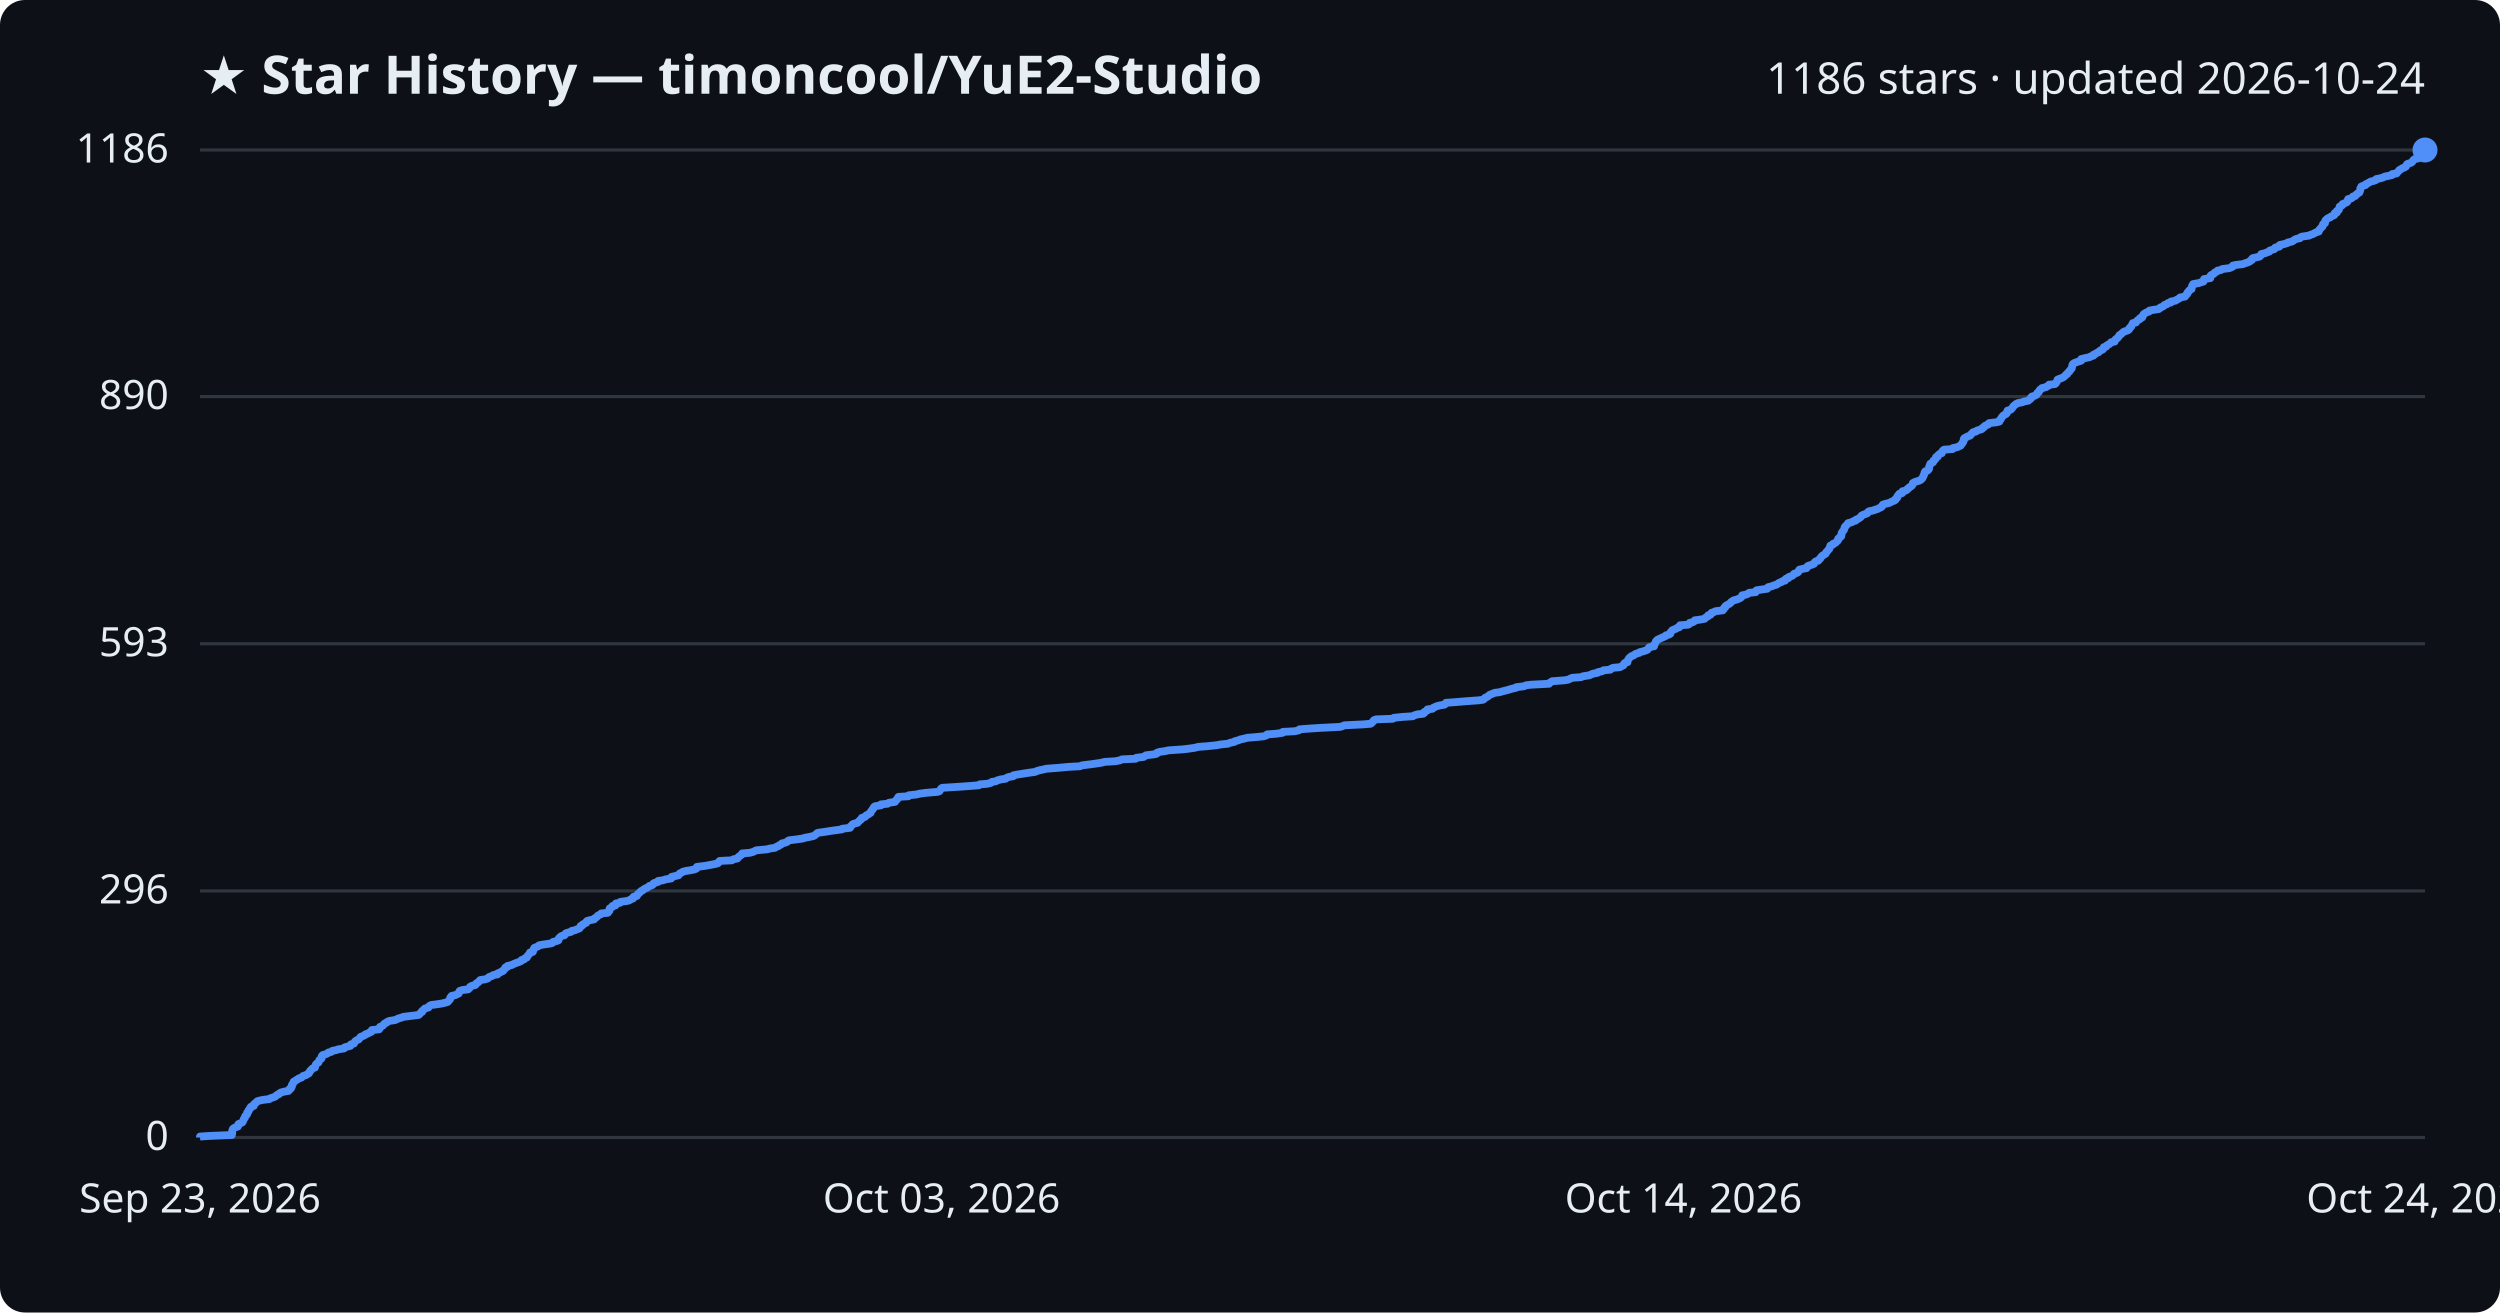
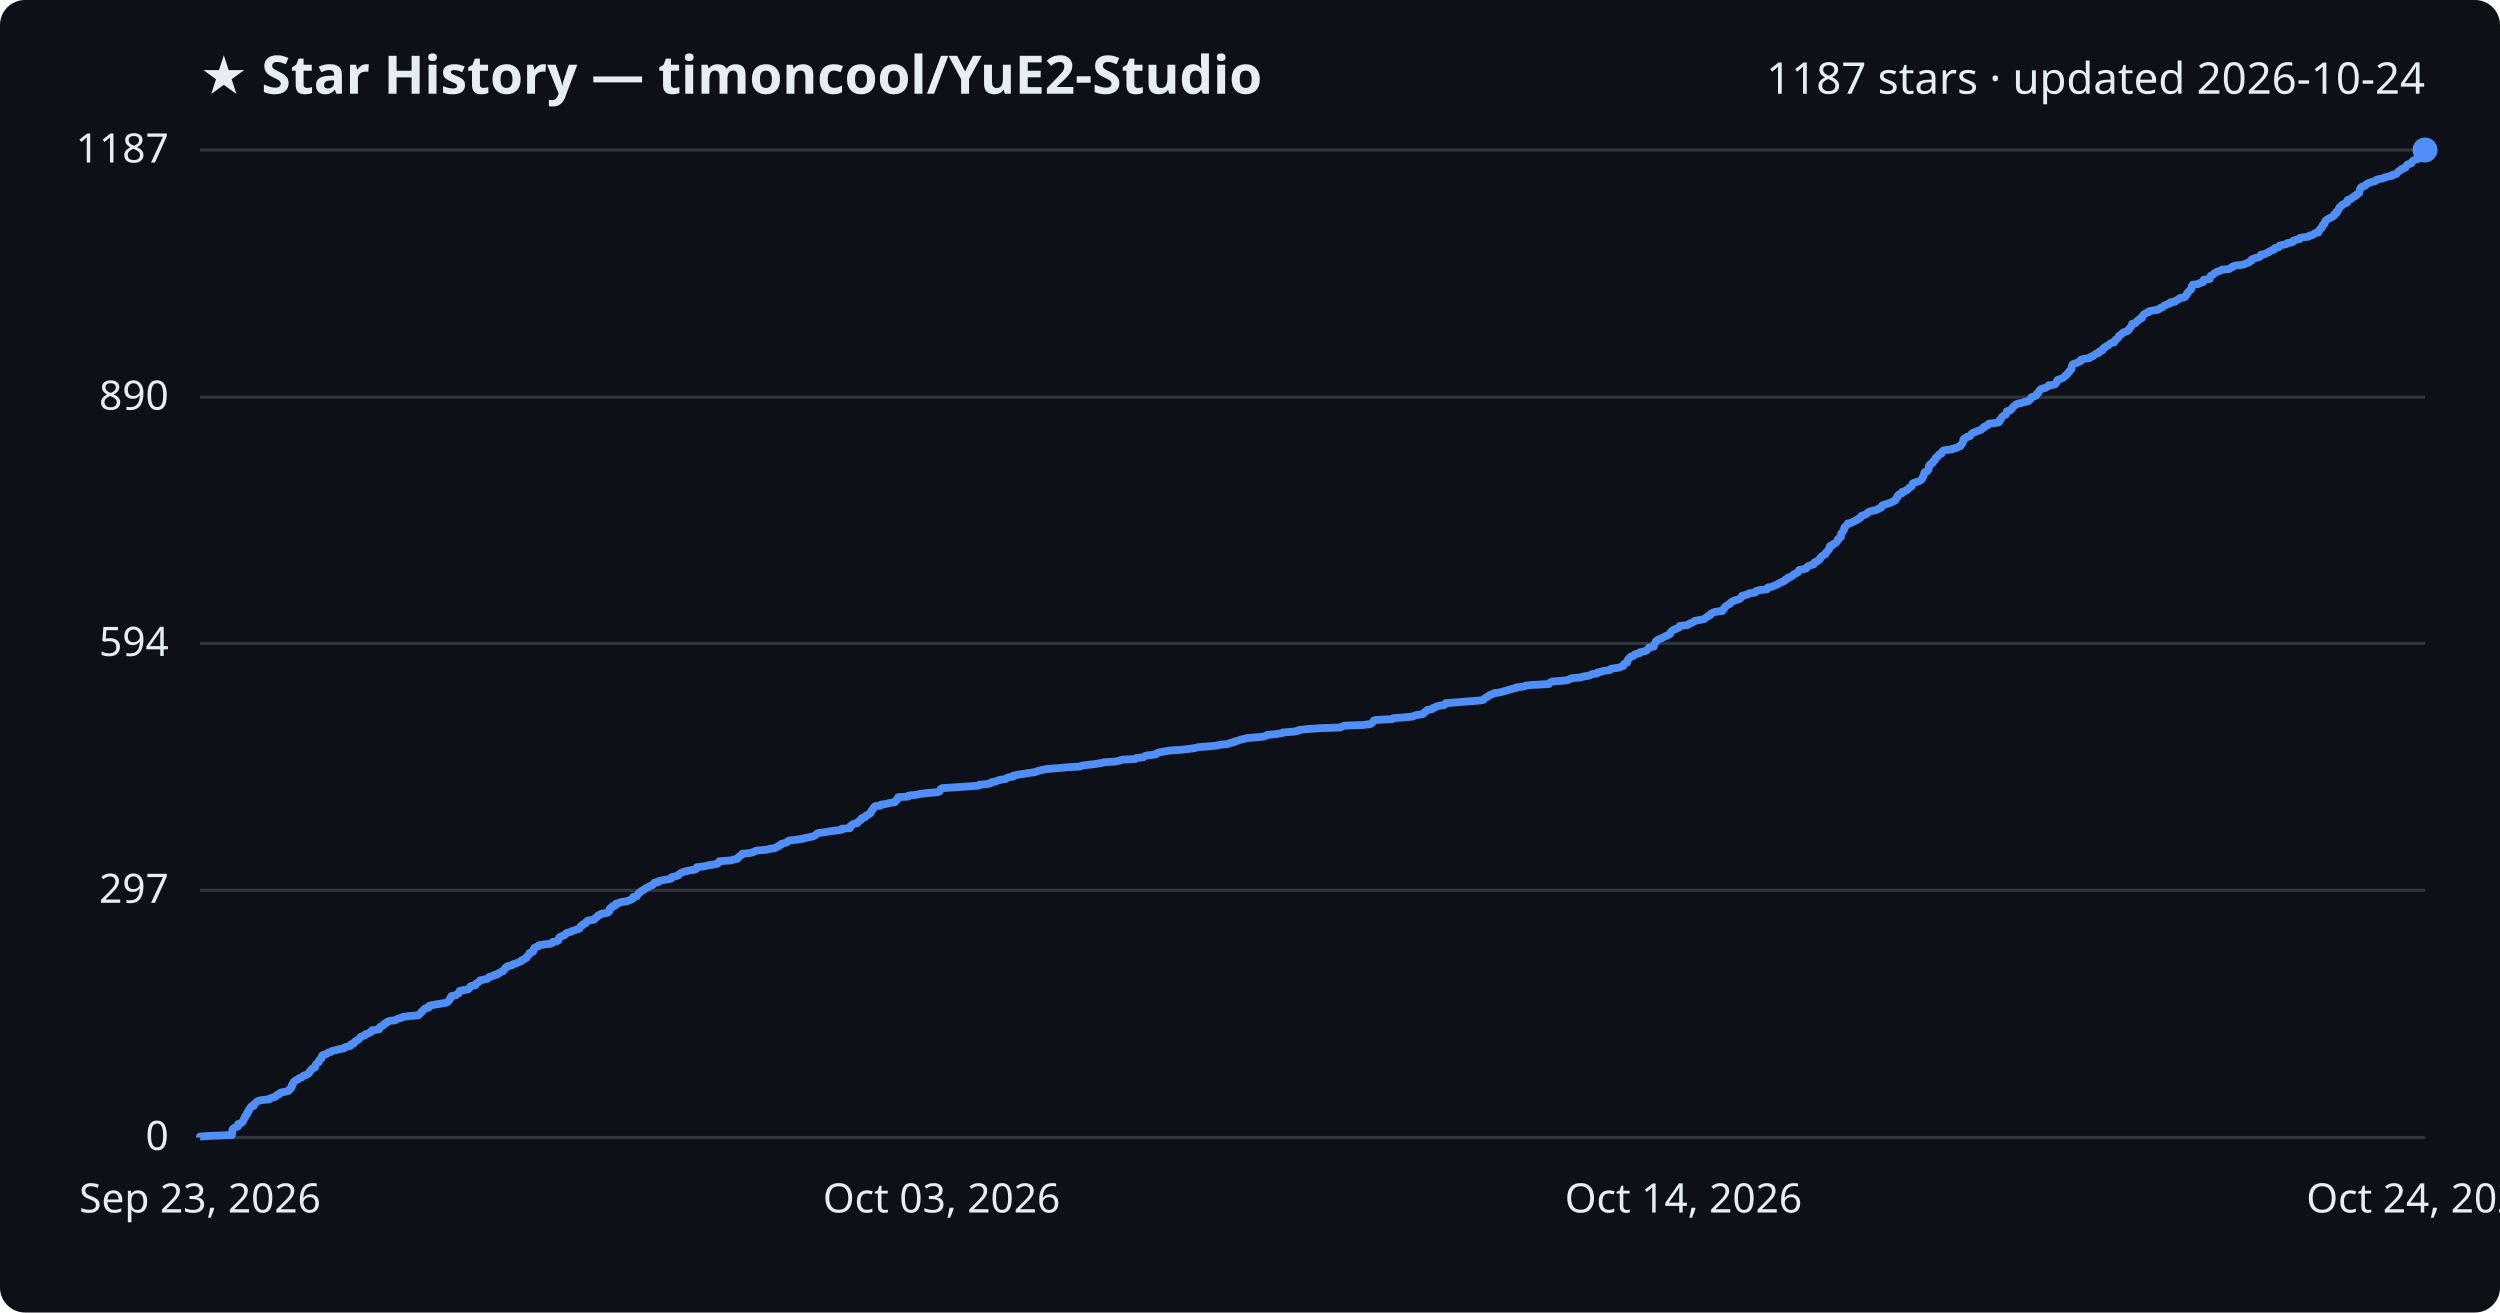
<svg xmlns="http://www.w3.org/2000/svg" viewBox="0 0 800 420" font-family="Segoe UI, sans-serif">
  <rect width="800" height="420" fill="#0d1117" rx="8" />
  <text x="64" y="30" fill="#e6edf3" font-size="17" font-weight="700">★ Star History — timoncool/YuE2-Studio</text>
-   <text x="776" y="30" fill="#e6edf3" font-size="14" text-anchor="end">1186 stars · updated 2026-10-24</text>
+   <text x="776" y="30" fill="#e6edf3" font-size="14" text-anchor="end">1187 stars · updated 2026-10-24</text>
  <line x1="64" y1="364.0" x2="776" y2="364.0" stroke="#30363d" stroke-width="1" />
  <text x="54" y="368.0" fill="#e6edf3" font-size="13" text-anchor="end">0</text>
-   <line x1="64" y1="285.1" x2="776" y2="285.1" stroke="#30363d" stroke-width="1" />
-   <text x="54" y="289.1" fill="#e6edf3" font-size="13" text-anchor="end">296</text>
-   <line x1="64" y1="206.0" x2="776" y2="206.0" stroke="#30363d" stroke-width="1" />
-   <text x="54" y="210.0" fill="#e6edf3" font-size="13" text-anchor="end">593</text>
-   <line x1="64" y1="126.9" x2="776" y2="126.9" stroke="#30363d" stroke-width="1" />
-   <text x="54" y="130.9" fill="#e6edf3" font-size="13" text-anchor="end">890</text>
+   <line x1="64" y1="284.9" x2="776" y2="284.9" stroke="#30363d" stroke-width="1" />
+   <text x="54" y="288.9" fill="#e6edf3" font-size="13" text-anchor="end">297</text>
+   <line x1="64" y1="205.9" x2="776" y2="205.9" stroke="#30363d" stroke-width="1" />
+   <text x="54" y="209.9" fill="#e6edf3" font-size="13" text-anchor="end">594</text>
+   <line x1="64" y1="127.1" x2="776" y2="127.1" stroke="#30363d" stroke-width="1" />
+   <text x="54" y="131.1" fill="#e6edf3" font-size="13" text-anchor="end">890</text>
  <line x1="64" y1="48.0" x2="776" y2="48.0" stroke="#30363d" stroke-width="1" />
-   <text x="54" y="52.0" fill="#e6edf3" font-size="13" text-anchor="end">1186</text>
-   <path d="M64.0,364.0 L64.0,363.7 L66.9,363.5 L74.2,363.2 L74.2,362.9 L74.3,362.7 L74.3,362.4 L74.3,362.1 L74.3,361.9 L74.4,361.6 L74.5,361.3 L74.7,361.1 L75.2,360.8 L76.1,360.5 L76.2,360.3 L76.2,360.0 L76.3,359.7 L76.8,359.5 L77.5,359.2 L77.7,358.9 L77.8,358.7 L77.9,358.4 L78.0,358.1 L78.2,357.9 L78.4,357.6 L78.4,357.3 L78.5,357.1 L78.9,356.8 L79.1,356.5 L79.1,356.3 L79.1,356.0 L79.5,355.7 L79.5,355.5 L79.6,355.2 L79.9,354.9 L80.1,354.7 L80.1,354.4 L80.4,354.1 L81.2,353.9 L81.2,353.6 L81.3,353.3 L81.6,353.1 L82.0,352.8 L82.2,352.5 L82.6,352.3 L83.9,352.0 L86.2,351.7 L86.4,351.5 L87.3,351.2 L88.1,350.9 L88.3,350.7 L88.6,350.4 L89.3,350.1 L89.4,349.9 L89.9,349.6 L91.0,349.3 L92.3,349.1 L92.6,348.8 L92.6,348.5 L93.1,348.3 L93.1,348.0 L93.4,347.7 L93.4,347.5 L93.4,347.2 L93.7,346.9 L93.7,346.7 L93.9,346.4 L94.0,346.1 L94.5,345.9 L94.8,345.6 L95.4,345.3 L95.6,345.1 L96.5,344.8 L96.8,344.5 L97.0,344.3 L98.0,344.0 L98.2,343.8 L98.8,343.5 L99.0,343.2 L99.1,343.0 L99.2,342.7 L99.6,342.4 L99.7,342.2 L100.0,341.9 L100.8,341.6 L100.8,341.4 L100.9,341.1 L101.0,340.8 L101.1,340.6 L101.4,340.3 L101.9,340.0 L102.0,339.8 L102.1,339.5 L102.2,339.2 L102.5,339.0 L102.9,338.7 L102.9,338.4 L102.9,338.2 L103.0,337.9 L103.3,337.6 L104.1,337.4 L104.8,337.1 L105.1,336.8 L106.0,336.6 L106.3,336.3 L107.7,336.0 L108.2,335.8 L110.1,335.5 L110.2,335.2 L110.8,335.0 L112.1,334.7 L112.3,334.4 L112.3,334.2 L113.3,333.9 L113.4,333.6 L113.5,333.4 L113.8,333.1 L114.3,332.8 L114.8,332.6 L115.0,332.3 L115.3,332.0 L115.4,331.8 L116.2,331.5 L116.8,331.2 L116.9,331.0 L117.8,330.7 L118.2,330.4 L118.8,330.2 L119.0,329.9 L119.0,329.6 L121.3,329.4 L121.5,329.1 L121.5,328.8 L121.6,328.6 L122.4,328.3 L122.7,328.0 L122.8,327.8 L123.1,327.5 L123.8,327.2 L123.9,327.0 L124.6,326.7 L126.5,326.4 L126.9,326.2 L127.5,325.9 L128.6,325.6 L129.0,325.4 L131.4,325.1 L133.9,324.8 L134.2,324.6 L134.4,324.3 L134.7,324.0 L135.1,323.8 L135.1,323.5 L135.5,323.2 L135.7,323.0 L136.0,322.7 L137.1,322.4 L137.2,322.2 L137.4,321.9 L138.0,321.6 L139.6,321.4 L141.5,321.1 L142.7,320.8 L143.3,320.6 L143.5,320.3 L143.8,320.0 L144.0,319.8 L144.1,319.5 L144.1,319.2 L144.5,319.0 L144.5,318.7 L145.8,318.4 L146.2,318.2 L146.8,317.9 L146.8,317.6 L147.0,317.4 L147.1,317.1 L148.0,316.8 L149.8,316.6 L150.1,316.3 L150.4,316.0 L150.4,315.8 L150.9,315.5 L152.1,315.2 L152.3,315.0 L152.4,314.7 L152.9,314.4 L153.2,314.2 L153.4,313.9 L153.7,313.6 L155.2,313.4 L156.1,313.1 L156.3,312.8 L156.6,312.6 L157.5,312.3 L157.9,312.0 L159.2,311.8 L159.2,311.5 L160.0,311.2 L160.3,311.0 L161.0,310.7 L161.1,310.4 L161.4,310.2 L161.6,309.9 L161.7,309.6 L162.4,309.4 L162.4,309.1 L163.8,308.8 L164.1,308.6 L164.8,308.3 L165.6,308.0 L166.2,307.8 L166.8,307.5 L166.9,307.2 L167.7,307.0 L167.9,306.7 L168.6,306.4 L168.6,306.2 L168.8,305.9 L169.1,305.6 L169.3,305.4 L169.5,305.1 L169.6,304.8 L170.5,304.6 L170.6,304.3 L170.7,304.1 L170.7,303.8 L171.0,303.5 L171.0,303.3 L171.8,303.0 L172.4,302.7 L172.5,302.5 L174.2,302.2 L176.3,301.9 L176.8,301.7 L177.0,301.4 L178.2,301.1 L178.7,300.9 L178.8,300.6 L178.8,300.3 L179.0,300.1 L179.3,299.8 L179.7,299.5 L180.6,299.3 L180.8,299.0 L181.0,298.7 L181.5,298.5 L182.7,298.2 L182.9,297.9 L183.9,297.7 L184.6,297.4 L185.4,297.1 L185.5,296.9 L185.8,296.6 L185.8,296.3 L186.4,296.1 L186.5,295.8 L187.1,295.5 L187.6,295.3 L187.6,295.0 L187.9,294.7 L188.6,294.5 L190.1,294.2 L190.2,293.9 L190.6,293.7 L191.0,293.4 L191.2,293.1 L191.5,292.9 L192.2,292.6 L192.4,292.3 L194.5,292.1 L194.6,291.8 L195.0,291.5 L195.0,291.3 L195.0,291.0 L195.1,290.7 L195.4,290.5 L196.0,290.2 L196.0,289.9 L197.0,289.7 L197.0,289.4 L197.1,289.1 L198.4,288.9 L198.5,288.6 L200.7,288.3 L201.4,288.1 L201.8,287.8 L202.6,287.5 L202.6,287.3 L202.7,287.0 L203.8,286.7 L203.9,286.5 L204.0,286.2 L204.4,285.9 L204.6,285.7 L204.9,285.4 L205.2,285.1 L205.7,284.9 L206.0,284.6 L206.5,284.3 L207.0,284.1 L207.5,283.8 L207.8,283.5 L208.6,283.3 L209.0,283.0 L209.1,282.7 L209.5,282.5 L210.6,282.2 L210.6,281.9 L212.1,281.7 L213.0,281.4 L214.8,281.1 L214.9,280.9 L214.9,280.6 L216.2,280.3 L217.1,280.1 L217.3,279.8 L217.5,279.5 L218.0,279.3 L218.4,279.0 L219.5,278.7 L220.8,278.5 L222.3,278.2 L222.9,277.9 L223.0,277.7 L223.0,277.4 L225.5,277.1 L226.6,276.9 L228.2,276.6 L229.6,276.3 L229.9,276.1 L230.0,275.8 L230.3,275.5 L234.2,275.3 L234.6,275.0 L236.0,274.7 L236.1,274.5 L236.3,274.2 L236.8,273.9 L237.0,273.7 L237.5,273.4 L237.5,273.1 L239.9,272.9 L241.0,272.6 L241.6,272.3 L242.0,272.1 L245.4,271.8 L246.5,271.5 L248.0,271.3 L248.4,271.0 L249.2,270.7 L249.3,270.5 L250.0,270.2 L250.2,269.9 L251.1,269.7 L251.9,269.4 L252.1,269.1 L252.5,268.9 L255.0,268.6 L257.0,268.3 L257.5,268.1 L259.1,267.8 L260.4,267.5 L260.7,267.3 L261.1,267.0 L261.4,266.7 L261.7,266.5 L263.9,266.2 L265.8,265.9 L267.2,265.7 L269.4,265.4 L269.5,265.2 L272.0,264.9 L272.2,264.6 L272.2,264.4 L272.6,264.1 L272.8,263.8 L273.2,263.6 L274.4,263.3 L274.6,263.0 L274.9,262.8 L275.1,262.5 L275.6,262.2 L275.6,262.0 L275.8,261.7 L276.8,261.4 L277.0,261.2 L277.2,260.9 L277.9,260.6 L278.1,260.4 L278.6,260.1 L278.6,259.8 L278.8,259.6 L279.0,259.3 L279.3,259.0 L279.3,258.8 L279.6,258.5 L279.7,258.2 L280.0,258.0 L281.9,257.7 L281.9,257.4 L284.0,257.2 L284.4,256.9 L286.4,256.6 L286.5,256.4 L286.7,256.1 L287.1,255.8 L287.1,255.6 L287.4,255.3 L287.5,255.0 L290.7,254.8 L290.8,254.5 L293.5,254.2 L294.1,254.0 L296.4,253.7 L300.0,253.4 L300.6,253.2 L300.8,252.9 L301.0,252.6 L301.1,252.4 L301.5,252.1 L306.3,251.8 L309.2,251.6 L313.2,251.3 L313.5,251.0 L316.0,250.8 L317.1,250.5 L317.4,250.2 L318.7,250.0 L319.2,249.7 L320.3,249.4 L321.8,249.2 L322.1,248.9 L322.9,248.6 L324.2,248.4 L324.3,248.1 L325.9,247.8 L327.2,247.6 L329.1,247.3 L331.3,247.0 L331.6,246.8 L332.6,246.5 L334.0,246.2 L334.8,246.0 L338.7,245.7 L341.9,245.4 L345.6,245.2 L346.3,244.9 L348.8,244.6 L350.3,244.4 L352.3,244.1 L353.5,243.8 L356.9,243.6 L358.4,243.3 L359.0,243.0 L363.4,242.8 L363.6,242.5 L366.0,242.2 L366.3,242.0 L366.7,241.7 L369.2,241.4 L370.1,241.2 L370.2,240.9 L371.1,240.6 L372.6,240.4 L374.0,240.1 L378.5,239.8 L380.2,239.6 L382.3,239.3 L383.5,239.0 L386.1,238.8 L389.1,238.5 L390.8,238.2 L392.9,238.0 L393.6,237.7 L395.0,237.4 L395.1,237.2 L396.3,236.9 L397.0,236.6 L398.0,236.4 L399.1,236.1 L402.6,235.8 L404.5,235.6 L405.3,235.3 L405.5,235.0 L408.4,234.8 L410.4,234.5 L410.5,234.2 L414.3,234.0 L415.6,233.7 L415.8,233.4 L418.2,233.2 L422.8,232.9 L428.9,232.6 L429.5,232.4 L430.2,232.1 L436.2,231.8 L438.6,231.6 L439.0,231.3 L439.2,231.0 L439.5,230.8 L439.6,230.5 L440.3,230.2 L445.7,230.0 L446.0,229.7 L448.9,229.4 L452.1,229.2 L452.6,228.9 L453.6,228.6 L455.4,228.4 L455.8,228.1 L455.8,227.8 L456.3,227.6 L456.8,227.3 L456.8,227.0 L458.4,226.8 L458.6,226.5 L459.3,226.2 L459.7,226.0 L460.9,225.7 L462.2,225.5 L462.6,225.2 L462.7,224.9 L465.5,224.7 L469.1,224.4 L473.2,224.1 L474.6,223.9 L475.0,223.6 L475.2,223.3 L475.7,223.1 L476.2,222.8 L476.5,222.5 L476.8,222.3 L477.6,222.0 L478.3,221.7 L479.9,221.5 L480.9,221.2 L482.1,220.9 L482.8,220.7 L483.8,220.4 L485.1,220.1 L485.2,219.9 L487.7,219.6 L488.3,219.3 L490.0,219.1 L495.7,218.8 L495.9,218.5 L496.2,218.3 L496.7,218.0 L500.6,217.7 L501.8,217.5 L502.4,217.2 L503.1,216.9 L505.9,216.7 L506.6,216.4 L508.6,216.1 L509.0,215.9 L509.7,215.6 L511.2,215.3 L511.3,215.1 L512.7,214.8 L513.1,214.5 L515.3,214.3 L515.5,214.0 L516.2,213.7 L518.4,213.5 L518.9,213.2 L519.5,212.9 L519.6,212.7 L519.7,212.4 L520.0,212.1 L520.8,211.9 L520.8,211.6 L520.9,211.3 L521.0,211.1 L521.2,210.8 L521.4,210.5 L521.7,210.3 L522.0,210.0 L522.8,209.7 L523.0,209.5 L523.5,209.2 L524.6,208.9 L524.7,208.7 L525.9,208.4 L526.8,208.1 L527.2,207.9 L527.4,207.6 L527.6,207.3 L527.8,207.1 L529.3,206.8 L529.3,206.5 L529.3,206.3 L529.6,206.0 L529.7,205.7 L529.8,205.5 L529.9,205.2 L530.3,204.9 L530.4,204.7 L531.1,204.4 L531.7,204.1 L532.2,203.9 L532.9,203.6 L533.1,203.3 L534.0,203.1 L534.5,202.8 L534.6,202.5 L534.6,202.3 L534.9,202.0 L535.1,201.7 L535.5,201.5 L536.3,201.2 L536.7,200.9 L537.4,200.7 L537.6,200.4 L537.6,200.1 L540.2,199.9 L540.7,199.6 L540.7,199.3 L541.7,199.1 L542.2,198.8 L542.3,198.5 L543.9,198.3 L545.5,198.0 L545.7,197.7 L546.0,197.5 L546.6,197.2 L546.6,196.9 L547.4,196.7 L547.5,196.4 L547.7,196.1 L548.4,195.9 L548.9,195.6 L551.3,195.3 L551.3,195.1 L551.7,194.8 L551.7,194.5 L552.1,194.3 L552.1,194.0 L552.5,193.7 L552.9,193.5 L553.4,193.2 L553.8,192.9 L553.9,192.7 L554.3,192.4 L554.8,192.1 L555.6,191.9 L556.4,191.6 L557.0,191.3 L557.2,191.1 L557.5,190.8 L557.5,190.5 L558.6,190.3 L559.4,190.0 L559.7,189.7 L561.8,189.5 L561.8,189.2 L562.1,188.9 L563.4,188.7 L565.5,188.4 L565.6,188.1 L565.8,187.9 L567.0,187.6 L567.7,187.3 L568.5,187.1 L568.9,186.8 L569.3,186.5 L570.0,186.3 L570.3,186.0 L571.2,185.8 L571.2,185.5 L571.5,185.2 L572.3,185.0 L572.3,184.7 L573.1,184.4 L573.6,184.2 L573.9,183.9 L574.1,183.6 L574.8,183.4 L575.4,183.1 L575.5,182.8 L575.6,182.6 L575.8,182.3 L577.0,182.0 L578.1,181.8 L578.3,181.5 L578.4,181.2 L578.8,181.0 L579.8,180.7 L580.5,180.4 L580.5,180.2 L580.7,179.9 L581.1,179.6 L581.9,179.4 L582.0,179.1 L582.4,178.8 L582.6,178.6 L582.7,178.3 L583.0,178.0 L583.2,177.8 L583.7,177.5 L584.2,177.2 L584.3,177.0 L584.4,176.7 L584.7,176.4 L584.9,176.2 L585.1,175.9 L585.4,175.6 L585.4,175.4 L585.6,175.1 L585.7,174.8 L585.7,174.6 L586.5,174.3 L586.6,174.0 L587.2,173.8 L587.6,173.5 L587.8,173.2 L588.1,173.0 L588.2,172.7 L588.2,172.4 L588.6,172.2 L588.7,171.9 L589.2,171.6 L589.2,171.4 L589.3,171.1 L589.3,170.8 L589.3,170.6 L589.5,170.3 L589.7,170.0 L589.9,169.8 L590.1,169.5 L590.2,169.2 L590.2,169.0 L590.3,168.7 L590.5,168.4 L590.8,168.2 L591.0,167.9 L591.3,167.6 L591.4,167.4 L592.6,167.1 L593.0,166.8 L593.8,166.6 L593.9,166.3 L594.7,166.0 L594.9,165.8 L595.4,165.5 L595.6,165.2 L595.7,165.0 L596.3,164.7 L597.2,164.4 L597.6,164.2 L597.7,163.9 L598.1,163.6 L599.2,163.4 L600.1,163.1 L601.0,162.8 L601.3,162.6 L602.0,162.3 L602.3,162.0 L602.3,161.8 L602.5,161.5 L603.4,161.2 L604.4,161.0 L605.0,160.7 L605.6,160.4 L606.2,160.2 L606.6,159.9 L606.6,159.6 L607.0,159.4 L607.2,159.1 L607.2,158.8 L607.3,158.6 L607.6,158.3 L607.8,158.0 L608.7,157.8 L608.7,157.5 L608.8,157.2 L609.8,157.0 L610.3,156.7 L610.4,156.4 L610.8,156.2 L611.0,155.9 L611.6,155.6 L611.8,155.4 L612.0,155.1 L612.1,154.8 L612.1,154.6 L612.6,154.3 L613.5,154.0 L614.2,153.8 L614.7,153.5 L615.0,153.2 L615.2,153.0 L615.3,152.7 L615.5,152.4 L615.5,152.2 L615.7,151.9 L615.8,151.6 L615.8,151.4 L615.9,151.1 L616.1,150.8 L616.8,150.6 L617.1,150.3 L617.3,150.0 L617.3,149.8 L617.3,149.5 L617.4,149.2 L617.5,149.0 L617.6,148.7 L617.7,148.4 L618.1,148.2 L618.6,147.9 L618.7,147.6 L618.7,147.4 L619.2,147.1 L619.4,146.8 L619.4,146.6 L619.5,146.3 L620.1,146.1 L620.1,145.8 L620.4,145.5 L620.6,145.3 L621.4,145.0 L621.5,144.7 L621.5,144.5 L621.7,144.2 L622.1,143.9 L624.8,143.7 L624.9,143.4 L626.3,143.1 L626.7,142.9 L627.4,142.6 L627.6,142.3 L627.7,142.1 L628.0,141.8 L628.1,141.5 L628.3,141.3 L628.4,141.0 L628.4,140.7 L628.4,140.5 L628.6,140.2 L629.3,139.9 L629.5,139.7 L630.4,139.4 L630.7,139.1 L630.8,138.9 L631.1,138.6 L631.4,138.3 L632.3,138.1 L632.6,137.8 L633.6,137.5 L634.2,137.3 L634.3,137.0 L634.9,136.7 L634.9,136.5 L635.3,136.2 L636.1,135.9 L636.4,135.7 L636.5,135.4 L639.1,135.1 L639.8,134.9 L639.9,134.6 L640.0,134.3 L640.3,134.1 L640.4,133.8 L640.6,133.5 L640.8,133.3 L641.0,133.0 L641.5,132.7 L641.9,132.5 L642.2,132.2 L642.2,131.9 L642.3,131.7 L642.4,131.4 L643.4,131.1 L643.6,130.9 L643.9,130.6 L644.1,130.3 L644.2,130.1 L644.5,129.8 L644.9,129.5 L645.1,129.3 L645.7,129.0 L647.2,128.7 L647.6,128.5 L649.1,128.2 L649.3,127.9 L649.7,127.7 L650.0,127.4 L650.0,127.1 L650.2,126.9 L651.2,126.6 L651.7,126.3 L651.8,126.1 L651.9,125.8 L652.4,125.5 L652.4,125.3 L652.6,125.0 L652.8,124.7 L653.2,124.5 L653.4,124.2 L654.7,123.9 L654.9,123.7 L655.6,123.4 L655.7,123.1 L657.6,122.9 L657.9,122.6 L658.1,122.3 L658.2,122.1 L658.3,121.8 L658.4,121.5 L658.8,121.3 L659.7,121.0 L660.3,120.7 L660.5,120.5 L660.9,120.2 L661.1,119.9 L661.5,119.7 L661.6,119.4 L661.9,119.1 L662.2,118.9 L662.3,118.6 L662.6,118.3 L662.8,118.1 L663.0,117.8 L663.0,117.5 L663.1,117.3 L663.1,117.0 L663.3,116.7 L663.3,116.5 L663.7,116.2 L664.5,115.9 L665.1,115.7 L666.0,115.4 L666.0,115.1 L666.0,114.9 L667.2,114.6 L668.7,114.3 L668.9,114.1 L669.9,113.8 L669.9,113.5 L670.5,113.3 L670.8,113.0 L671.6,112.7 L671.7,112.5 L672.0,112.2 L672.8,111.9 L673.0,111.7 L673.1,111.4 L673.2,111.1 L674.0,110.9 L674.1,110.6 L674.6,110.3 L675.0,110.1 L675.3,109.8 L675.6,109.5 L676.7,109.3 L676.7,109.0 L676.9,108.7 L677.1,108.5 L677.6,108.2 L677.8,107.9 L678.0,107.7 L678.1,107.4 L678.3,107.2 L678.8,106.9 L679.1,106.6 L679.3,106.4 L679.7,106.1 L680.7,105.8 L681.1,105.6 L681.4,105.3 L681.4,105.0 L681.6,104.8 L682.0,104.5 L682.1,104.2 L682.2,104.0 L682.4,103.7 L682.5,103.4 L683.5,103.2 L683.7,102.9 L683.9,102.6 L684.2,102.4 L684.8,102.1 L684.8,101.8 L685.5,101.6 L685.5,101.3 L685.8,101.0 L685.8,100.8 L686.0,100.5 L686.5,100.2 L686.8,100.0 L687.7,99.7 L687.8,99.4 L688.8,99.2 L690.8,98.9 L691.2,98.6 L691.3,98.4 L692.1,98.1 L692.5,97.8 L692.6,97.6 L693.5,97.3 L693.7,97.0 L694.7,96.8 L694.7,96.5 L696.2,96.2 L696.4,96.0 L697.0,95.7 L697.5,95.4 L697.6,95.2 L699.2,94.9 L699.4,94.6 L699.5,94.4 L699.9,94.1 L699.9,93.8 L700.0,93.6 L700.4,93.3 L700.5,93.0 L700.7,92.8 L701.3,92.5 L701.3,92.2 L701.4,92.0 L701.4,91.7 L701.5,91.4 L701.8,91.2 L701.8,90.9 L703.6,90.6 L704.1,90.4 L705.1,90.1 L705.2,89.8 L705.2,89.6 L705.3,89.3 L707.3,89.0 L707.3,88.8 L707.3,88.5 L707.4,88.2 L707.6,88.0 L708.3,87.7 L708.6,87.4 L708.7,87.2 L709.4,86.9 L709.6,86.6 L710.7,86.4 L711.1,86.1 L713.4,85.8 L713.9,85.6 L714.5,85.3 L714.5,85.0 L715.4,84.8 L717.8,84.5 L718.5,84.2 L719.2,84.0 L719.9,83.7 L720.1,83.4 L720.6,83.2 L720.6,82.9 L720.9,82.6 L721.8,82.4 L723.1,82.1 L723.3,81.8 L723.6,81.6 L723.6,81.3 L724.9,81.0 L725.3,80.8 L726.2,80.5 L726.3,80.2 L726.9,80.0 L727.8,79.7 L728.0,79.4 L728.1,79.2 L729.4,78.9 L729.4,78.6 L729.5,78.4 L730.9,78.1 L731.9,77.8 L732.1,77.6 L733.4,77.3 L733.9,77.0 L734.1,76.8 L734.7,76.5 L736.0,76.2 L736.0,76.0 L736.7,75.7 L738.9,75.4 L739.2,75.2 L740.1,74.9 L740.7,74.6 L741.0,74.4 L742.0,74.1 L742.0,73.8 L742.1,73.6 L742.4,73.3 L742.7,73.0 L742.8,72.8 L743.2,72.5 L743.3,72.2 L743.3,72.0 L743.4,71.7 L744.0,71.4 L744.0,71.2 L744.1,70.9 L744.1,70.6 L744.3,70.4 L744.6,70.1 L745.0,69.8 L745.6,69.6 L745.9,69.3 L746.6,69.0 L747.0,68.8 L747.1,68.5 L747.1,68.2 L747.8,68.0 L747.8,67.7 L747.8,67.5 L748.4,67.2 L748.5,66.9 L748.5,66.7 L748.7,66.4 L748.7,66.1 L749.2,65.9 L749.6,65.6 L749.6,65.3 L750.1,65.1 L750.9,64.8 L751.2,64.5 L751.3,64.3 L751.3,64.0 L751.4,63.7 L752.4,63.5 L752.8,63.2 L752.9,62.9 L753.7,62.7 L753.8,62.4 L754.3,62.1 L754.4,61.9 L755.0,61.6 L755.1,61.3 L755.2,61.1 L755.3,60.8 L755.3,60.5 L755.3,60.3 L755.6,60.0 L755.6,59.7 L756.0,59.5 L757.0,59.2 L757.1,58.9 L757.6,58.7 L758.1,58.4 L758.6,58.1 L759.5,57.9 L760.3,57.6 L760.4,57.3 L761.5,57.1 L762.6,56.8 L763.1,56.5 L764.2,56.3 L765.5,56.0 L765.5,55.7 L766.9,55.5 L767.1,55.2 L767.4,54.9 L767.6,54.7 L767.8,54.4 L768.4,54.1 L768.6,53.9 L769.4,53.6 L769.9,53.3 L769.9,53.1 L770.1,52.8 L770.3,52.5 L770.9,52.3 L771.7,52.0 L772.0,51.7 L772.1,51.5 L772.3,51.2 L772.7,50.9 L773.8,50.7 L773.9,50.4 L774.5,50.1 L774.9,49.9 L775.0,49.6 L775.2,49.3 L775.4,49.1 L775.6,48.8 L775.9,48.5 L776.0,48.3 L776.0,48.0 L776.0,48.0" fill="none" stroke="#4f8ff7" stroke-width="2.5" stroke-linejoin="round" />
+   <text x="54" y="52.0" fill="#e6edf3" font-size="13" text-anchor="end">1187</text>
+   <path d="M64.0,364.0 L64.0,363.7 L66.9,363.5 L74.2,363.2 L74.2,362.9 L74.3,362.7 L74.3,362.4 L74.3,362.1 L74.3,361.9 L74.4,361.6 L74.5,361.3 L74.7,361.1 L75.2,360.8 L76.1,360.5 L76.2,360.3 L76.2,360.0 L76.2,359.7 L76.8,359.5 L77.5,359.2 L77.7,358.9 L77.8,358.7 L77.9,358.4 L78.0,358.1 L78.2,357.9 L78.4,357.6 L78.4,357.3 L78.5,357.1 L78.9,356.8 L79.1,356.5 L79.1,356.3 L79.1,356.0 L79.5,355.7 L79.5,355.5 L79.6,355.2 L79.9,354.9 L80.0,354.7 L80.1,354.4 L80.4,354.1 L81.2,353.9 L81.2,353.6 L81.2,353.4 L81.6,353.1 L81.9,352.8 L82.2,352.6 L82.6,352.3 L83.9,352.0 L86.2,351.8 L86.4,351.5 L87.3,351.2 L88.1,351.0 L88.3,350.7 L88.6,350.4 L89.3,350.2 L89.4,349.9 L89.9,349.6 L91.0,349.4 L92.3,349.1 L92.6,348.8 L92.6,348.6 L93.1,348.3 L93.1,348.0 L93.4,347.8 L93.4,347.5 L93.4,347.2 L93.7,347.0 L93.7,346.7 L93.9,346.4 L94.0,346.2 L94.5,345.9 L94.8,345.6 L95.4,345.4 L95.6,345.1 L96.5,344.8 L96.8,344.6 L97.0,344.3 L98.0,344.0 L98.2,343.8 L98.8,343.5 L99.0,343.2 L99.1,343.0 L99.2,342.7 L99.6,342.4 L99.7,342.2 L100.0,341.9 L100.8,341.6 L100.8,341.4 L100.9,341.1 L101.0,340.8 L101.1,340.6 L101.4,340.3 L101.9,340.0 L102.0,339.8 L102.1,339.5 L102.2,339.2 L102.5,339.0 L102.9,338.7 L102.9,338.4 L102.9,338.2 L103.0,337.9 L103.3,337.6 L104.1,337.4 L104.8,337.1 L105.1,336.8 L106.0,336.6 L106.3,336.3 L107.7,336.0 L108.2,335.8 L110.0,335.5 L110.2,335.2 L110.8,335.0 L112.1,334.7 L112.3,334.4 L112.3,334.2 L113.3,333.9 L113.3,333.7 L113.5,333.4 L113.8,333.1 L114.3,332.9 L114.8,332.6 L115.0,332.3 L115.3,332.1 L115.4,331.8 L116.2,331.5 L116.8,331.3 L116.9,331.0 L117.8,330.7 L118.2,330.5 L118.8,330.2 L119.0,329.9 L119.0,329.7 L121.3,329.4 L121.5,329.1 L121.5,328.9 L121.6,328.6 L122.4,328.3 L122.7,328.1 L122.8,327.8 L123.1,327.5 L123.8,327.3 L123.9,327.0 L124.6,326.7 L126.5,326.5 L126.9,326.2 L127.5,325.9 L128.5,325.7 L128.9,325.4 L131.4,325.1 L133.9,324.9 L134.2,324.6 L134.4,324.3 L134.7,324.1 L135.0,323.8 L135.1,323.5 L135.5,323.3 L135.7,323.0 L136.0,322.7 L137.1,322.5 L137.2,322.2 L137.3,321.9 L138.0,321.7 L139.6,321.4 L141.5,321.1 L142.7,320.9 L143.3,320.6 L143.5,320.3 L143.7,320.1 L144.0,319.8 L144.1,319.5 L144.1,319.3 L144.5,319.0 L144.5,318.7 L145.8,318.5 L146.1,318.2 L146.8,317.9 L146.8,317.7 L147.0,317.4 L147.1,317.1 L147.9,316.9 L149.8,316.6 L150.1,316.3 L150.3,316.1 L150.4,315.8 L150.8,315.5 L152.1,315.3 L152.3,315.0 L152.4,314.7 L152.9,314.5 L153.2,314.2 L153.4,314.0 L153.7,313.7 L155.2,313.4 L156.1,313.2 L156.3,312.9 L156.6,312.6 L157.5,312.4 L157.9,312.1 L159.2,311.8 L159.2,311.6 L159.9,311.3 L160.3,311.0 L161.0,310.8 L161.1,310.5 L161.4,310.2 L161.6,310.0 L161.7,309.7 L162.4,309.4 L162.4,309.2 L163.8,308.9 L164.1,308.6 L164.8,308.4 L165.6,308.1 L166.2,307.8 L166.8,307.6 L166.9,307.3 L167.7,307.0 L167.9,306.8 L168.5,306.5 L168.6,306.2 L168.7,306.0 L169.1,305.7 L169.3,305.4 L169.5,305.2 L169.5,304.9 L170.5,304.6 L170.6,304.4 L170.7,304.1 L170.7,303.8 L171.0,303.6 L171.0,303.3 L171.7,303.0 L172.4,302.8 L172.4,302.5 L174.2,302.2 L176.3,302.0 L176.8,301.7 L176.9,301.4 L178.2,301.2 L178.7,300.9 L178.7,300.6 L178.8,300.4 L178.9,300.1 L179.2,299.8 L179.7,299.6 L180.6,299.3 L180.8,299.0 L181.0,298.8 L181.5,298.5 L182.7,298.2 L182.9,298.0 L183.9,297.7 L184.6,297.4 L185.4,297.2 L185.5,296.9 L185.7,296.6 L185.8,296.4 L186.4,296.1 L186.5,295.8 L187.1,295.6 L187.6,295.3 L187.6,295.0 L187.8,294.8 L188.5,294.5 L190.1,294.3 L190.2,294.0 L190.6,293.7 L191.0,293.5 L191.2,293.2 L191.4,292.9 L192.2,292.7 L192.4,292.4 L194.4,292.1 L194.6,291.9 L195.0,291.6 L195.0,291.3 L195.0,291.1 L195.1,290.8 L195.4,290.5 L196.0,290.3 L196.0,290.0 L197.0,289.7 L197.0,289.5 L197.1,289.2 L198.3,288.9 L198.5,288.7 L200.6,288.4 L201.4,288.1 L201.8,287.9 L202.5,287.6 L202.6,287.3 L202.6,287.1 L203.8,286.8 L203.9,286.5 L204.0,286.3 L204.3,286.0 L204.5,285.7 L204.9,285.5 L205.1,285.2 L205.7,284.9 L206.0,284.7 L206.5,284.4 L206.9,284.1 L207.5,283.9 L207.8,283.6 L208.6,283.3 L209.0,283.1 L209.1,282.8 L209.4,282.5 L210.6,282.3 L210.6,282.0 L212.0,281.7 L213.0,281.5 L214.7,281.2 L214.8,280.9 L214.9,280.7 L216.2,280.4 L217.1,280.1 L217.2,279.9 L217.5,279.6 L218.0,279.3 L218.4,279.1 L219.5,278.8 L220.8,278.5 L222.3,278.3 L222.9,278.0 L223.0,277.7 L223.0,277.5 L225.5,277.2 L226.6,276.9 L228.2,276.7 L229.6,276.4 L229.9,276.1 L229.9,275.9 L230.2,275.6 L234.1,275.3 L234.5,275.1 L236.0,274.8 L236.1,274.6 L236.3,274.3 L236.7,274.0 L237.0,273.8 L237.4,273.5 L237.5,273.2 L239.8,273.0 L241.0,272.7 L241.6,272.4 L242.0,272.2 L245.4,271.9 L246.5,271.6 L248.0,271.4 L248.4,271.1 L249.2,270.8 L249.2,270.6 L250.0,270.3 L250.1,270.0 L251.1,269.8 L251.9,269.5 L252.1,269.2 L252.4,269.0 L254.9,268.7 L257.0,268.4 L257.5,268.2 L259.0,267.9 L260.3,267.6 L260.7,267.4 L261.1,267.1 L261.4,266.8 L261.7,266.6 L263.9,266.3 L265.7,266.0 L267.2,265.8 L269.4,265.5 L269.4,265.2 L272.0,265.0 L272.1,264.7 L272.1,264.4 L272.5,264.2 L272.7,263.9 L273.2,263.6 L274.4,263.4 L274.5,263.1 L274.8,262.8 L275.1,262.6 L275.6,262.3 L275.6,262.0 L275.8,261.8 L276.8,261.5 L276.9,261.2 L277.1,261.0 L277.9,260.7 L278.1,260.4 L278.6,260.2 L278.6,259.9 L278.8,259.6 L278.9,259.4 L279.3,259.1 L279.3,258.8 L279.5,258.6 L279.7,258.3 L280.0,258.0 L281.8,257.8 L281.9,257.5 L283.9,257.2 L284.4,257.0 L286.4,256.7 L286.4,256.4 L286.7,256.2 L287.1,255.9 L287.1,255.6 L287.3,255.4 L287.4,255.1 L290.7,254.9 L290.7,254.6 L293.5,254.3 L294.1,254.1 L296.4,253.8 L300.0,253.5 L300.6,253.3 L300.8,253.0 L300.9,252.7 L301.0,252.5 L301.5,252.2 L306.3,251.9 L309.2,251.7 L313.2,251.4 L313.4,251.1 L315.9,250.9 L317.1,250.6 L317.3,250.3 L318.6,250.1 L319.2,249.8 L320.2,249.5 L321.8,249.3 L322.1,249.0 L322.8,248.7 L324.2,248.5 L324.3,248.2 L325.8,247.9 L327.2,247.7 L329.0,247.4 L331.2,247.1 L331.6,246.9 L332.5,246.6 L333.9,246.3 L334.8,246.1 L338.6,245.8 L341.8,245.5 L345.6,245.3 L346.2,245.0 L348.7,244.7 L350.3,244.5 L352.3,244.2 L353.4,243.9 L356.9,243.7 L358.3,243.4 L358.9,243.1 L363.3,242.9 L363.5,242.6 L365.9,242.3 L366.2,242.1 L366.7,241.8 L369.2,241.5 L370.1,241.3 L370.2,241.0 L371.1,240.7 L372.5,240.5 L374.0,240.2 L378.4,239.9 L380.1,239.7 L382.2,239.4 L383.4,239.1 L386.0,238.9 L389.1,238.6 L390.7,238.3 L392.9,238.1 L393.5,237.8 L394.9,237.5 L395.0,237.3 L396.2,237.0 L396.9,236.7 L397.9,236.5 L399.0,236.2 L402.6,235.9 L404.4,235.7 L405.2,235.4 L405.4,235.2 L408.3,234.9 L410.3,234.6 L410.5,234.4 L414.2,234.1 L415.6,233.8 L415.7,233.6 L418.2,233.3 L422.7,233.0 L428.8,232.8 L429.5,232.5 L430.2,232.2 L436.2,232.0 L438.5,231.7 L439.0,231.4 L439.2,231.2 L439.4,230.9 L439.6,230.6 L440.2,230.4 L445.6,230.1 L445.9,229.8 L448.9,229.6 L452.1,229.3 L452.5,229.0 L453.5,228.8 L455.3,228.5 L455.7,228.2 L455.7,228.0 L456.2,227.7 L456.7,227.4 L456.7,227.2 L458.3,226.9 L458.5,226.6 L459.2,226.4 L459.6,226.1 L460.8,225.8 L462.1,225.6 L462.5,225.3 L462.6,225.0 L465.5,224.8 L469.1,224.5 L473.1,224.2 L474.6,224.0 L474.9,223.7 L475.2,223.4 L475.6,223.2 L476.1,222.9 L476.4,222.6 L476.8,222.4 L477.6,222.1 L478.2,221.8 L479.8,221.6 L480.9,221.3 L482.1,221.0 L482.7,220.8 L483.7,220.5 L485.0,220.2 L485.1,220.0 L487.6,219.7 L488.2,219.4 L489.9,219.2 L495.6,218.9 L495.8,218.6 L496.1,218.4 L496.6,218.1 L500.5,217.8 L501.8,217.6 L502.3,217.3 L503.1,217.0 L505.8,216.8 L506.6,216.5 L508.5,216.2 L508.9,216.0 L509.6,215.7 L511.1,215.5 L511.2,215.2 L512.6,214.9 L513.0,214.7 L515.2,214.4 L515.4,214.1 L516.2,213.9 L518.3,213.6 L518.8,213.3 L519.5,213.1 L519.5,212.8 L519.7,212.5 L519.9,212.3 L520.7,212.0 L520.7,211.7 L520.8,211.5 L520.9,211.2 L521.1,210.9 L521.3,210.7 L521.6,210.4 L521.9,210.1 L522.7,209.9 L522.9,209.6 L523.4,209.3 L524.5,209.1 L524.6,208.8 L525.8,208.5 L526.7,208.3 L527.1,208.0 L527.3,207.7 L527.5,207.5 L527.7,207.2 L529.2,206.9 L529.2,206.7 L529.2,206.4 L529.5,206.1 L529.6,205.9 L529.8,205.6 L529.8,205.3 L530.2,205.1 L530.4,204.8 L531.0,204.5 L531.6,204.3 L532.1,204.0 L532.8,203.7 L533.1,203.5 L533.9,203.2 L534.4,202.9 L534.5,202.7 L534.5,202.4 L534.8,202.1 L535.0,201.9 L535.4,201.6 L536.2,201.3 L536.6,201.1 L537.3,200.8 L537.5,200.5 L537.5,200.3 L540.1,200.0 L540.6,199.7 L540.7,199.5 L541.6,199.2 L542.1,198.9 L542.2,198.7 L543.8,198.4 L545.4,198.1 L545.6,197.9 L545.9,197.6 L546.5,197.3 L546.6,197.1 L547.3,196.8 L547.4,196.5 L547.6,196.3 L548.3,196.0 L548.8,195.8 L551.2,195.5 L551.2,195.2 L551.6,195.0 L551.6,194.7 L552.0,194.4 L552.0,194.2 L552.4,193.9 L552.8,193.6 L553.3,193.4 L553.7,193.1 L553.8,192.8 L554.2,192.6 L554.7,192.3 L555.5,192.0 L556.4,191.8 L556.9,191.5 L557.1,191.2 L557.4,191.0 L557.4,190.7 L558.5,190.4 L559.3,190.2 L559.6,189.9 L561.7,189.6 L561.7,189.4 L562.0,189.1 L563.3,188.8 L565.4,188.6 L565.5,188.3 L565.7,188.0 L566.9,187.8 L567.6,187.5 L568.4,187.2 L568.8,187.0 L569.2,186.7 L569.9,186.4 L570.2,186.2 L571.1,185.9 L571.1,185.6 L571.4,185.4 L572.2,185.1 L572.2,184.8 L573.0,184.6 L573.5,184.3 L573.8,184.0 L574.0,183.8 L574.7,183.5 L575.3,183.2 L575.4,183.0 L575.5,182.7 L575.7,182.4 L576.9,182.2 L578.0,181.9 L578.2,181.6 L578.3,181.4 L578.7,181.1 L579.7,180.8 L580.4,180.6 L580.4,180.3 L580.6,180.0 L581.0,179.8 L581.8,179.5 L581.9,179.2 L582.3,179.0 L582.5,178.7 L582.6,178.4 L582.9,178.2 L583.1,177.9 L583.6,177.6 L584.1,177.4 L584.2,177.1 L584.3,176.8 L584.6,176.6 L584.8,176.3 L585.0,176.1 L585.3,175.8 L585.3,175.5 L585.5,175.3 L585.6,175.0 L585.6,174.7 L586.4,174.5 L586.5,174.2 L587.1,173.9 L587.5,173.7 L587.7,173.4 L588.0,173.1 L588.1,172.9 L588.1,172.6 L588.5,172.3 L588.6,172.1 L589.1,171.8 L589.1,171.5 L589.2,171.3 L589.2,171.0 L589.2,170.7 L589.4,170.5 L589.6,170.2 L589.8,169.9 L590.0,169.7 L590.1,169.4 L590.1,169.1 L590.2,168.9 L590.4,168.6 L590.7,168.3 L590.9,168.1 L591.2,167.8 L591.3,167.5 L592.5,167.3 L592.9,167.0 L593.7,166.7 L593.8,166.5 L594.6,166.2 L594.8,165.9 L595.3,165.7 L595.5,165.4 L595.6,165.1 L596.2,164.9 L597.1,164.6 L597.5,164.3 L597.6,164.1 L598.0,163.8 L599.1,163.5 L600.0,163.3 L600.9,163.0 L601.2,162.7 L601.9,162.5 L602.2,162.2 L602.2,161.9 L602.4,161.7 L603.3,161.4 L604.3,161.1 L604.9,160.9 L605.5,160.6 L606.1,160.3 L606.5,160.1 L606.5,159.8 L606.9,159.5 L607.1,159.3 L607.1,159.0 L607.2,158.7 L607.5,158.5 L607.7,158.2 L608.6,157.9 L608.6,157.7 L608.7,157.4 L609.7,157.1 L610.2,156.9 L610.3,156.6 L610.7,156.4 L610.9,156.1 L611.5,155.8 L611.7,155.6 L611.9,155.3 L612.0,155.0 L612.0,154.8 L612.5,154.5 L613.4,154.2 L614.1,154.0 L614.6,153.7 L614.9,153.4 L615.1,153.2 L615.2,152.9 L615.4,152.6 L615.4,152.4 L615.6,152.1 L615.7,151.8 L615.7,151.6 L615.8,151.3 L616.0,151.0 L616.7,150.8 L616.9,150.5 L617.1,150.2 L617.2,150.0 L617.2,149.7 L617.2,149.4 L617.4,149.2 L617.4,148.9 L617.6,148.6 L618.0,148.4 L618.5,148.1 L618.6,147.8 L618.6,147.6 L619.1,147.3 L619.3,147.0 L619.3,146.8 L619.4,146.5 L620.0,146.2 L620.0,146.0 L620.3,145.7 L620.5,145.4 L621.2,145.2 L621.4,144.9 L621.4,144.6 L621.6,144.4 L622.0,144.1 L624.7,143.8 L624.8,143.6 L626.2,143.3 L626.6,143.0 L627.3,142.8 L627.5,142.5 L627.6,142.2 L627.9,142.0 L628.0,141.7 L628.2,141.4 L628.2,141.2 L628.3,140.9 L628.3,140.6 L628.5,140.4 L629.2,140.1 L629.4,139.8 L630.3,139.6 L630.6,139.3 L630.7,139.0 L631.0,138.8 L631.3,138.5 L632.2,138.2 L632.5,138.0 L633.5,137.7 L634.1,137.4 L634.2,137.2 L634.8,136.9 L634.8,136.7 L635.2,136.4 L636.0,136.1 L636.3,135.9 L636.4,135.6 L639.0,135.3 L639.7,135.1 L639.8,134.8 L639.8,134.5 L640.2,134.3 L640.3,134.0 L640.5,133.7 L640.6,133.5 L640.9,133.2 L641.4,132.9 L641.8,132.7 L642.0,132.4 L642.1,132.1 L642.2,131.9 L642.2,131.6 L643.3,131.3 L643.5,131.1 L643.8,130.8 L644.0,130.5 L644.1,130.3 L644.4,130.0 L644.8,129.7 L645.0,129.5 L645.6,129.2 L647.1,128.9 L647.5,128.7 L649.0,128.4 L649.2,128.1 L649.6,127.9 L649.9,127.6 L649.9,127.3 L650.1,127.1 L651.1,126.8 L651.6,126.5 L651.7,126.3 L651.8,126.0 L652.3,125.7 L652.3,125.5 L652.5,125.2 L652.7,124.9 L653.0,124.7 L653.3,124.4 L654.6,124.1 L654.8,123.9 L655.5,123.6 L655.6,123.3 L657.4,123.1 L657.8,122.8 L658.0,122.5 L658.1,122.3 L658.2,122.0 L658.3,121.7 L658.6,121.5 L659.5,121.2 L660.2,120.9 L660.4,120.7 L660.8,120.4 L661.0,120.1 L661.4,119.9 L661.5,119.6 L661.8,119.3 L662.1,119.1 L662.2,118.8 L662.5,118.5 L662.7,118.3 L662.9,118.0 L662.9,117.7 L662.9,117.5 L663.0,117.2 L663.1,117.0 L663.2,116.7 L663.6,116.4 L664.4,116.2 L665.0,115.9 L665.8,115.6 L665.9,115.4 L665.9,115.1 L667.1,114.8 L668.6,114.6 L668.8,114.3 L669.7,114.0 L669.8,113.8 L670.4,113.5 L670.7,113.2 L671.5,113.0 L671.6,112.7 L671.9,112.4 L672.7,112.2 L672.9,111.9 L673.0,111.6 L673.1,111.4 L673.8,111.1 L674.0,110.8 L674.5,110.6 L674.9,110.3 L675.2,110.0 L675.5,109.8 L676.6,109.5 L676.6,109.2 L676.8,109.0 L677.0,108.7 L677.5,108.4 L677.7,108.2 L677.9,107.9 L678.0,107.6 L678.2,107.4 L678.7,107.1 L679.0,106.8 L679.2,106.6 L679.6,106.3 L680.6,106.0 L681.0,105.8 L681.3,105.5 L681.3,105.2 L681.5,105.0 L681.8,104.7 L682.0,104.4 L682.1,104.2 L682.3,103.9 L682.3,103.6 L683.4,103.4 L683.6,103.1 L683.8,102.8 L684.1,102.6 L684.6,102.3 L684.7,102.0 L685.4,101.8 L685.4,101.5 L685.7,101.2 L685.7,101.0 L685.9,100.7 L686.4,100.4 L686.7,100.2 L687.6,99.9 L687.7,99.6 L688.7,99.4 L690.6,99.1 L691.1,98.8 L691.2,98.6 L692.0,98.3 L692.4,98.0 L692.5,97.8 L693.4,97.5 L693.6,97.3 L694.6,97.0 L694.6,96.7 L696.1,96.5 L696.3,96.2 L696.9,95.9 L697.3,95.7 L697.5,95.4 L699.1,95.1 L699.3,94.9 L699.4,94.6 L699.8,94.3 L699.8,94.1 L699.9,93.8 L700.2,93.5 L700.4,93.3 L700.6,93.0 L701.1,92.7 L701.2,92.5 L701.3,92.2 L701.3,91.9 L701.3,91.7 L701.6,91.4 L701.7,91.1 L703.5,90.9 L703.9,90.6 L705.0,90.3 L705.1,90.1 L705.1,89.8 L705.2,89.5 L707.1,89.3 L707.2,89.0 L707.2,88.7 L707.3,88.5 L707.5,88.2 L708.2,87.9 L708.4,87.7 L708.6,87.4 L709.3,87.1 L709.5,86.9 L710.6,86.6 L711.0,86.3 L713.3,86.1 L713.7,85.8 L714.4,85.5 L714.4,85.3 L715.3,85.0 L717.7,84.7 L718.3,84.5 L719.0,84.2 L719.8,83.9 L719.9,83.7 L720.5,83.4 L720.5,83.1 L720.8,82.9 L721.6,82.6 L722.9,82.3 L723.2,82.1 L723.5,81.8 L723.5,81.5 L724.8,81.3 L725.2,81.0 L726.1,80.7 L726.1,80.5 L726.8,80.2 L727.7,79.9 L727.9,79.7 L727.9,79.4 L729.2,79.1 L729.3,78.9 L729.4,78.6 L730.7,78.3 L731.7,78.1 L731.9,77.8 L733.3,77.6 L733.8,77.3 L733.9,77.0 L734.6,76.8 L735.9,76.5 L735.9,76.2 L736.6,76.0 L738.8,75.7 L739.0,75.4 L740.0,75.2 L740.5,74.9 L740.8,74.6 L741.9,74.4 L741.9,74.1 L742.0,73.8 L742.3,73.6 L742.5,73.3 L742.7,73.0 L743.1,72.8 L743.1,72.5 L743.2,72.2 L743.3,72.0 L743.8,71.7 L743.8,71.4 L744.0,71.2 L744.0,70.9 L744.2,70.6 L744.5,70.4 L744.9,70.1 L745.5,69.8 L745.8,69.6 L746.5,69.3 L746.9,69.0 L747.0,68.8 L747.0,68.5 L747.7,68.2 L747.7,68.0 L747.7,67.7 L748.2,67.4 L748.3,67.2 L748.4,66.9 L748.5,66.6 L748.6,66.4 L749.0,66.1 L749.4,65.8 L749.4,65.6 L750.0,65.3 L750.8,65.0 L751.1,64.8 L751.1,64.5 L751.2,64.2 L751.2,64.0 L752.3,63.7 L752.6,63.4 L752.7,63.2 L753.5,62.9 L753.6,62.6 L754.2,62.4 L754.3,62.1 L754.9,61.8 L755.0,61.6 L755.0,61.3 L755.1,61.0 L755.2,60.8 L755.2,60.5 L755.4,60.2 L755.5,60.0 L755.9,59.7 L756.9,59.4 L757.0,59.2 L757.4,58.9 L757.9,58.6 L758.5,58.4 L759.4,58.1 L760.2,57.9 L760.3,57.6 L761.3,57.3 L762.5,57.1 L763.0,56.8 L764.1,56.5 L765.4,56.3 L765.4,56.0 L766.8,55.7 L767.0,55.5 L767.2,55.2 L767.5,54.9 L767.7,54.7 L768.3,54.4 L768.5,54.1 L769.2,53.9 L769.8,53.6 L769.8,53.3 L770.0,53.1 L770.2,52.8 L770.8,52.5 L771.6,52.3 L771.8,52.0 L771.9,51.7 L772.2,51.5 L772.6,51.2 L773.7,50.9 L773.8,50.7 L774.4,50.4 L774.8,50.1 L774.9,49.9 L775.0,49.6 L775.3,49.3 L775.4,49.1 L775.8,48.8 L775.9,48.5 L775.9,48.3 L776.0,48.0 L776.0,48.0" fill="none" stroke="#4f8ff7" stroke-width="2.5" stroke-linejoin="round" />
  <circle cx="776.0" cy="48.0" r="4" fill="#4f8ff7" />
  <text x="64.0" y="388" fill="#e6edf3" font-size="13" text-anchor="middle">Sep 23, 2026</text>
  <text x="301.3" y="388" fill="#e6edf3" font-size="13" text-anchor="middle">Oct 03, 2026</text>
  <text x="538.7" y="388" fill="#e6edf3" font-size="13" text-anchor="middle">Oct 14, 2026</text>
  <text x="776.0" y="388" fill="#e6edf3" font-size="13" text-anchor="middle">Oct 24, 2026</text>
</svg>
